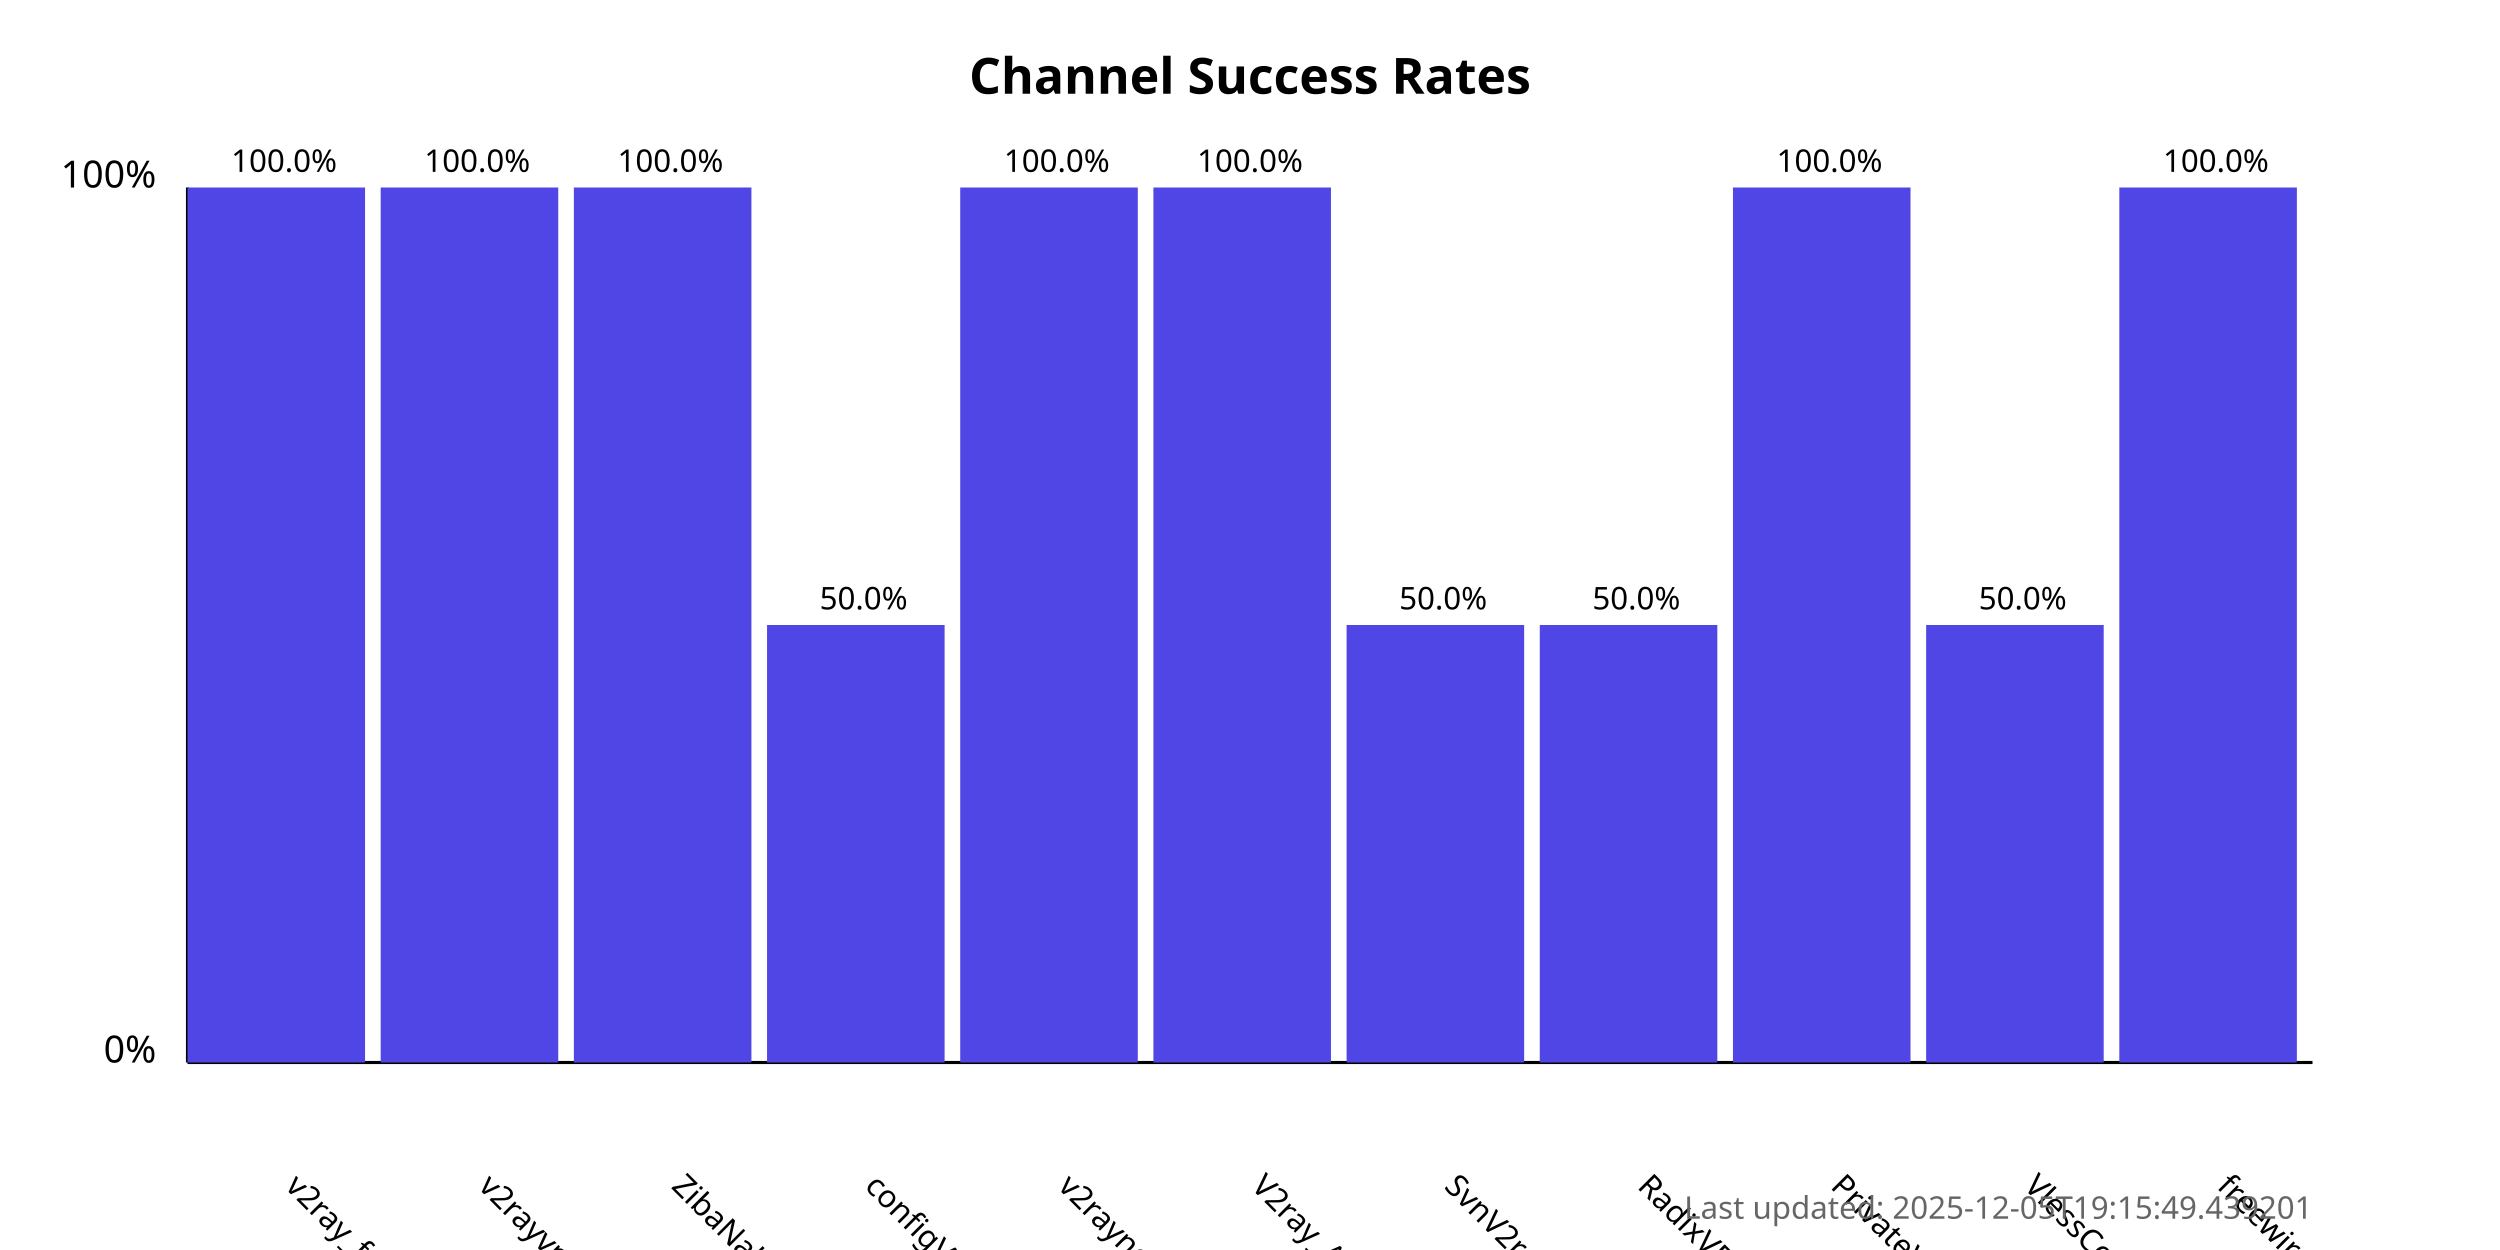
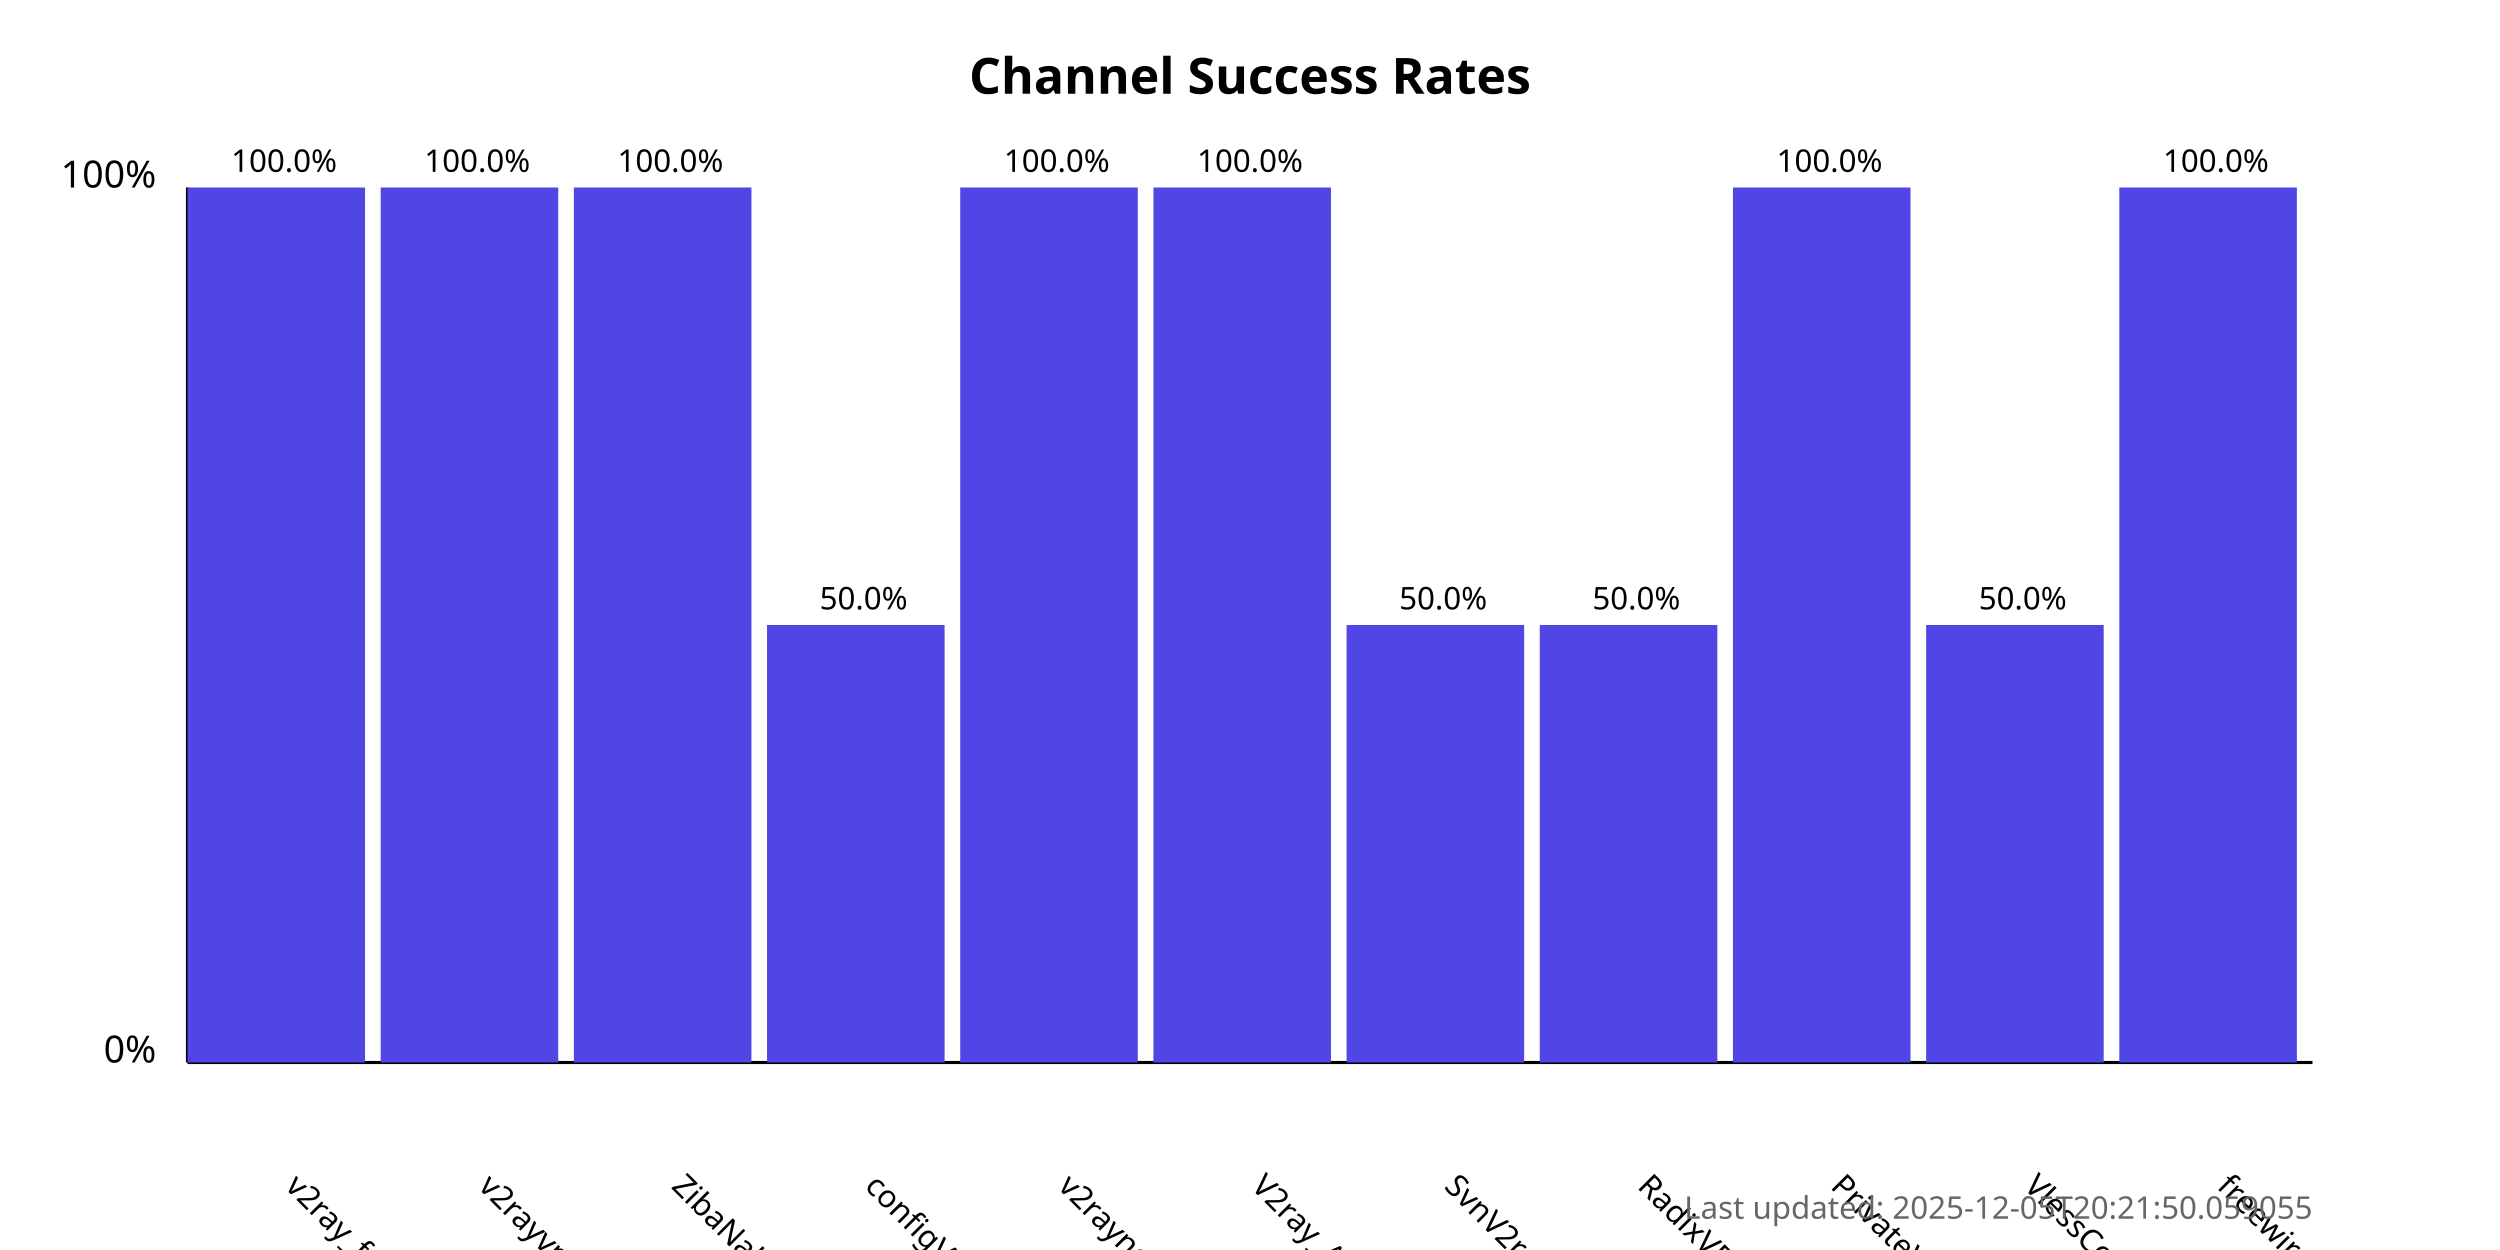
<svg xmlns="http://www.w3.org/2000/svg" width="800" height="400">
  <style>
            .chart-title { font: bold 16px sans-serif; }
            .axis-label { font: 12px sans-serif; }
            .tick-label { font: 10px sans-serif; }
            .bar { fill: #4f46e5; }
            .bar:hover { fill: #6366f1; }
            .timestamp { font: 10px sans-serif; fill: #666; }
        </style>
  <text x="400.0" y="30" text-anchor="middle" class="chart-title">
            Channel Success Rates
        </text>
  <line x1="60" y1="340" x2="60" y2="60" stroke="black" stroke-width="1" />
  <line x1="60" y1="340" x2="740" y2="340" stroke="black" stroke-width="1" />
  <text x="50" y="340" text-anchor="end" class="axis-label">0%</text>
  <text x="50" y="60" text-anchor="end" class="axis-label">100%</text>
  <g>
    <rect x="60" y="60.0" width="56.818" height="280.0" class="bar" />
    <text x="90.909" y="380" transform="rotate(45, 90.90909, 380)" text-anchor="start" class="tick-label">
                v2ray_free_conf
            </text>
    <text x="90.909" y="55.0" text-anchor="middle" class="tick-label">
                100.0%
            </text>
  </g>
  <g>
    <rect x="121.818" y="60.0" width="56.818" height="280.0" class="bar" />
    <text x="152.727" y="380" transform="rotate(45, 152.7273, 380)" text-anchor="start" class="tick-label">
                v2rayvpno
            </text>
    <text x="152.727" y="55.0" text-anchor="middle" class="tick-label">
                100.0%
            </text>
  </g>
  <g>
    <rect x="183.636" y="60.0" width="56.818" height="280.0" class="bar" />
    <text x="214.545" y="380" transform="rotate(45, 214.5455, 380)" text-anchor="start" class="tick-label">
                ZibaNabz
            </text>
    <text x="214.545" y="55.0" text-anchor="middle" class="tick-label">
                100.0%
            </text>
  </g>
  <g>
    <rect x="245.455" y="200.0" width="56.818" height="140.0" class="bar" />
    <text x="276.364" y="380" transform="rotate(45, 276.3636, 380)" text-anchor="start" class="tick-label">
                configV2rayForFree
            </text>
    <text x="276.364" y="195.0" text-anchor="middle" class="tick-label">
                50.0%
            </text>
  </g>
  <g>
    <rect x="307.273" y="60.0" width="56.818" height="280.0" class="bar" />
    <text x="338.182" y="380" transform="rotate(45, 338.1818, 380)" text-anchor="start" class="tick-label">
                v2rayngvpn
            </text>
    <text x="338.182" y="55.0" text-anchor="middle" class="tick-label">
                100.0%
            </text>
  </g>
  <g>
    <rect x="369.091" y="60.0" width="56.818" height="280.0" class="bar" />
    <text x="400.0" y="380" transform="rotate(45, 400.0, 380)" text-anchor="start" class="tick-label">
                V2ray_Alpha
            </text>
    <text x="400.0" y="55.0" text-anchor="middle" class="tick-label">
                100.0%
            </text>
  </g>
  <g>
    <rect x="430.909" y="200.0" width="56.818" height="140.0" class="bar" />
    <text x="461.818" y="380" transform="rotate(45, 461.8182, 380)" text-anchor="start" class="tick-label">
                SvnV2ray
            </text>
    <text x="461.818" y="195.0" text-anchor="middle" class="tick-label">
                50.0%
            </text>
  </g>
  <g>
    <rect x="492.727" y="200.0" width="56.818" height="140.0" class="bar" />
    <text x="523.636" y="380" transform="rotate(45, 523.6364, 380)" text-anchor="start" class="tick-label">
                RadixVPN
            </text>
    <text x="523.636" y="195.0" text-anchor="middle" class="tick-label">
                50.0%
            </text>
  </g>
  <g>
    <rect x="554.545" y="60.0" width="56.818" height="280.0" class="bar" />
    <text x="585.455" y="380" transform="rotate(45, 585.4545, 380)" text-anchor="start" class="tick-label">
                PrivateVPNs
            </text>
    <text x="585.455" y="55.0" text-anchor="middle" class="tick-label">
                100.0%
            </text>
  </g>
  <g>
    <rect x="616.364" y="200.0" width="56.818" height="140.0" class="bar" />
    <text x="647.273" y="380" transform="rotate(45, 647.2727, 380)" text-anchor="start" class="tick-label">
                VlessConfig
            </text>
    <text x="647.273" y="195.0" text-anchor="middle" class="tick-label">
                50.0%
            </text>
  </g>
  <g>
    <rect x="678.182" y="60.0" width="56.818" height="280.0" class="bar" />
    <text x="709.091" y="380" transform="rotate(45, 709.0909, 380)" text-anchor="start" class="tick-label">
                freewireguard
            </text>
    <text x="709.091" y="55.0" text-anchor="middle" class="tick-label">
                100.0%
            </text>
  </g>
  <text x="740" y="390" text-anchor="end" class="timestamp">
-             Last updated: 2025-12-05T19:15:49.439201
+             Last updated: 2025-12-05T20:21:50.059055
        </text>
</svg>
